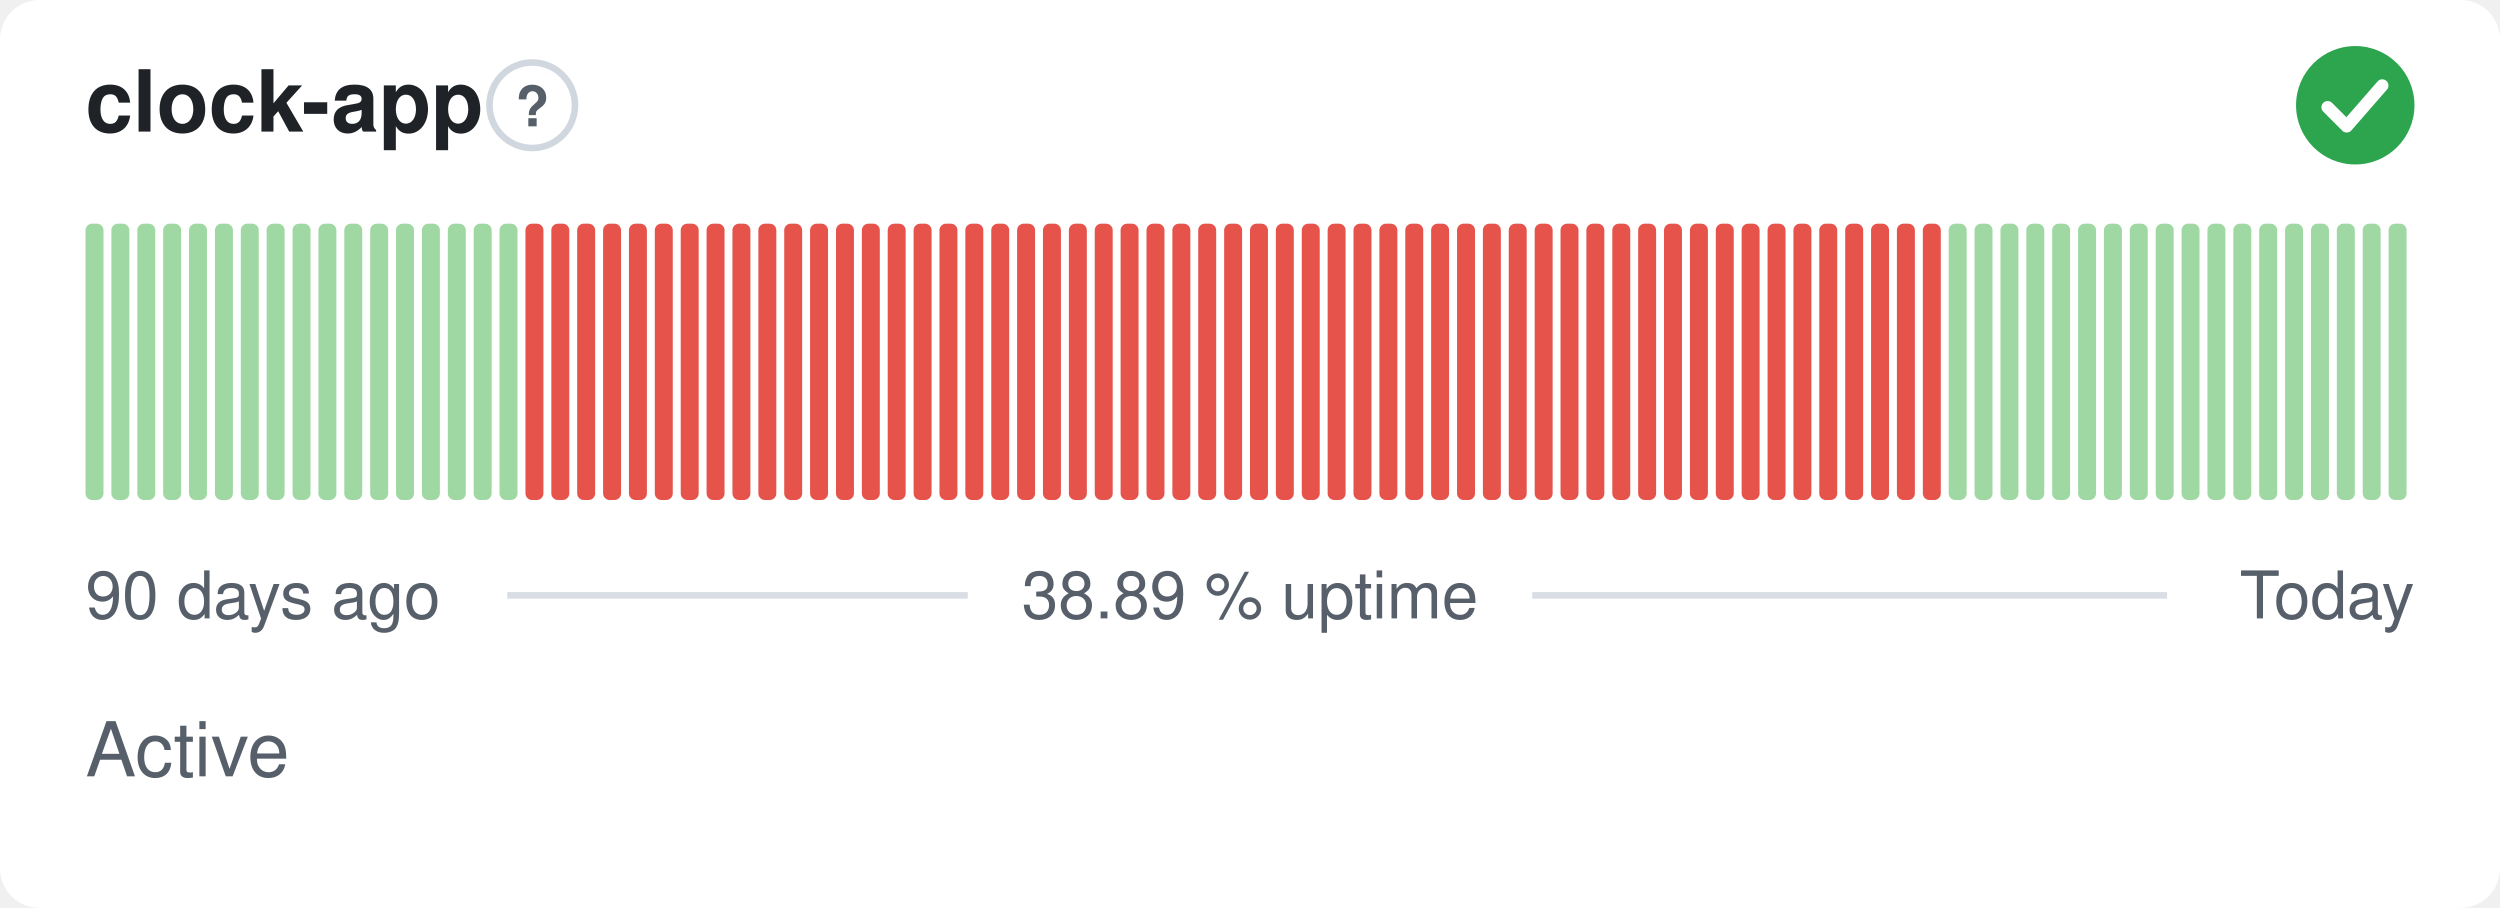
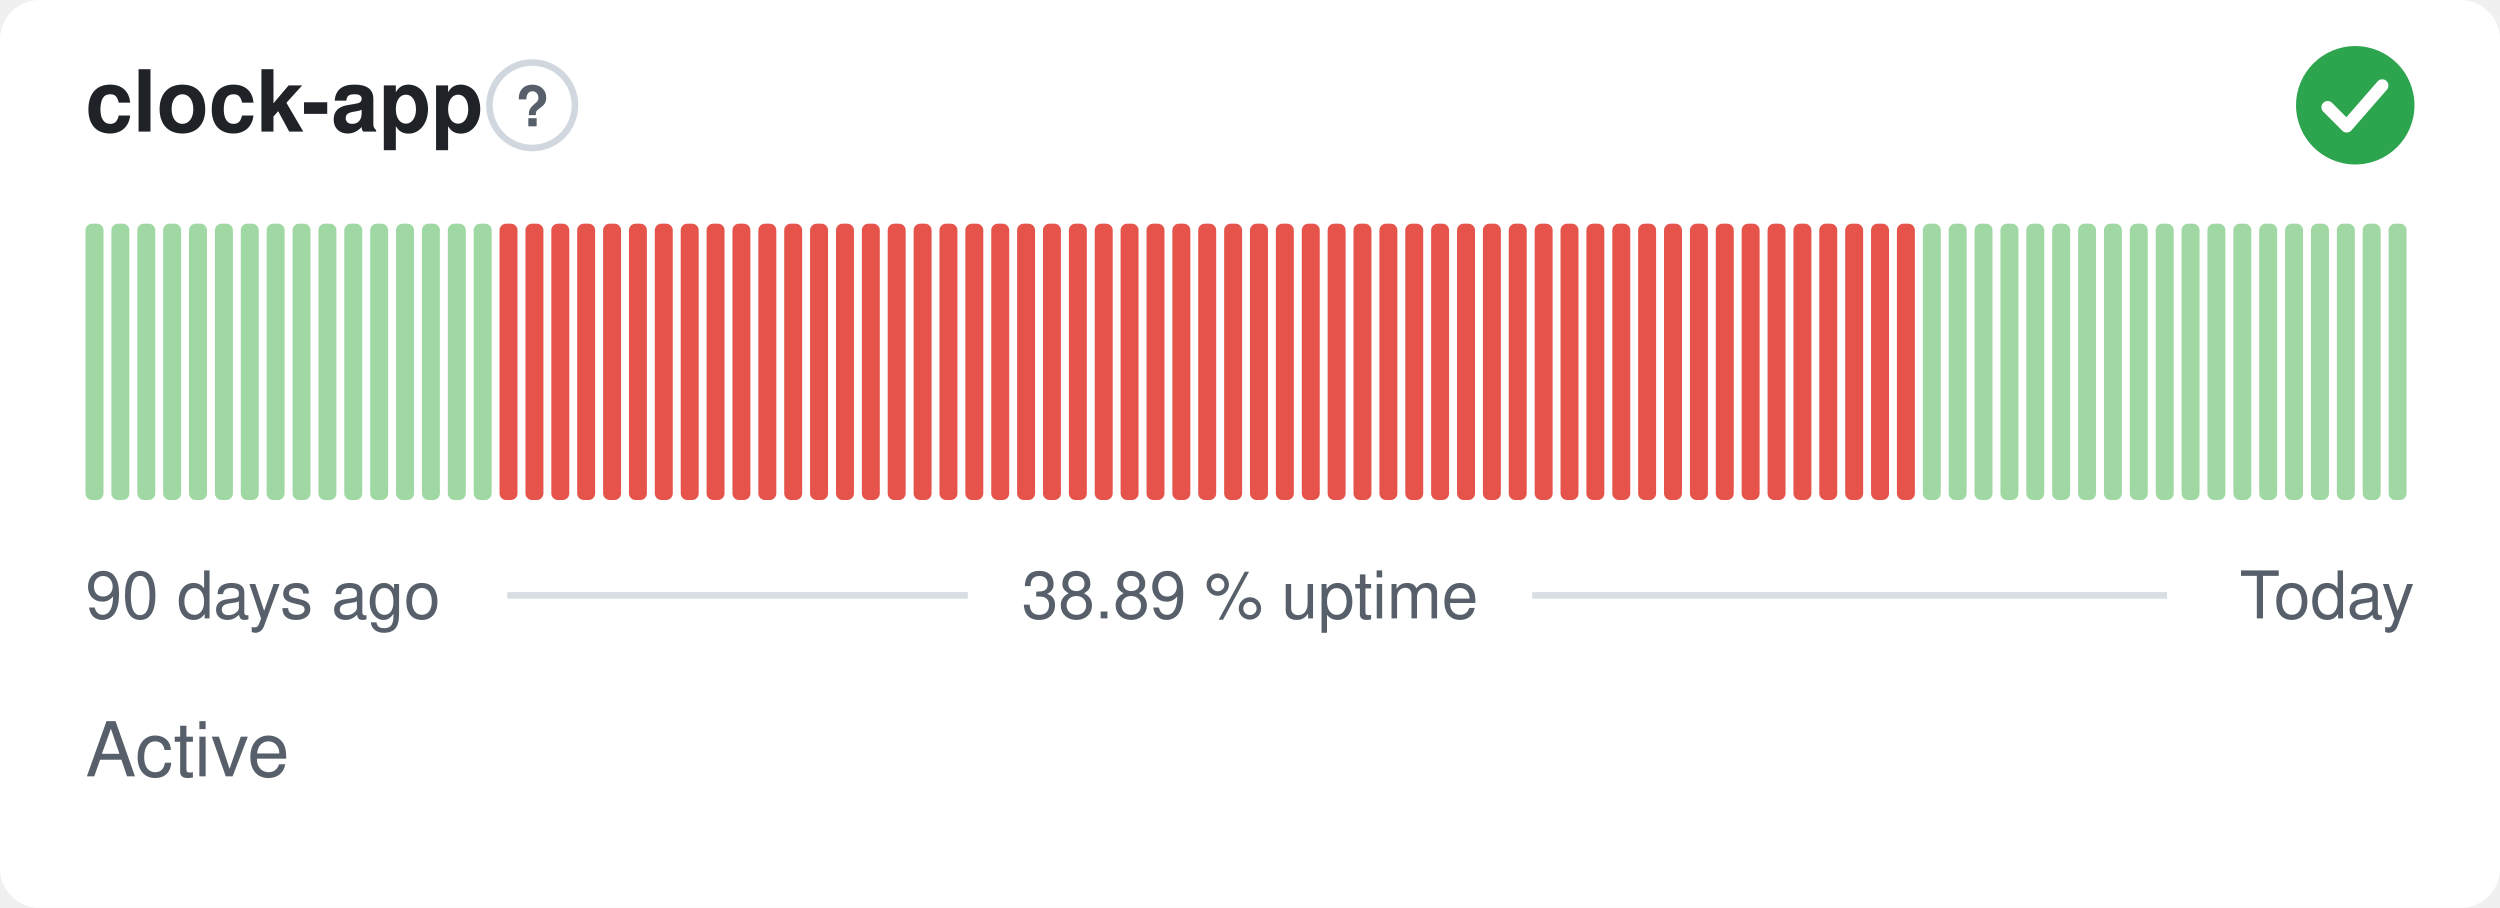
<svg xmlns="http://www.w3.org/2000/svg" width="380" height="138" viewBox="0 0 380 138" role="img" aria-label="clock-app: Active, 38.89 % uptime over the last 90 days" font-family="-apple-system,BlinkMacSystemFont,'Segoe UI',Helvetica,Arial,sans-serif">
  <style>
    @media (prefers-color-scheme: dark) {
      .bg { fill: #0d1117 }
      .title { fill: #e6edf3 }
      .muted { fill: #8b949e }
      .hint { stroke: #30363d }
      .rule { stroke: #30363d }
      .nodata { fill: #21262d }
    }
  </style>
  <rect class="bg" width="380" height="138" rx="6" fill="#ffffff" />
  <text class="title" x="13" y="20" font-size="13" font-weight="600" fill="#1f2328">clock-app</text>
  <circle class="hint" cx="80.9" cy="16" r="6.5" fill="none" stroke="#d0d7de" stroke-width="1" />
  <text class="muted" x="80.9" y="19.2" text-anchor="middle" font-size="8.5" font-weight="700" fill="#57606a">?</text>
  <circle cx="358" cy="16" r="9" fill="#2da44e" />
  <path d="M353.80 16.30l2.90 2.90 5.40 -6.20" fill="none" stroke="#fff" stroke-width="1.89" stroke-linecap="round" stroke-linejoin="round" />
  <rect x="13.00" y="34.00" width="2.73" height="42.00" rx="1" fill="#9fd8a3" />
  <rect x="16.93" y="34.00" width="2.73" height="42.00" rx="1" fill="#9fd8a3" />
  <rect x="20.87" y="34.00" width="2.73" height="42.00" rx="1" fill="#9fd8a3" />
  <rect x="24.80" y="34.00" width="2.73" height="42.00" rx="1" fill="#9fd8a3" />
  <rect x="28.73" y="34.00" width="2.73" height="42.00" rx="1" fill="#9fd8a3" />
  <rect x="32.67" y="34.00" width="2.73" height="42.00" rx="1" fill="#9fd8a3" />
  <rect x="36.60" y="34.00" width="2.73" height="42.00" rx="1" fill="#9fd8a3" />
  <rect x="40.53" y="34.00" width="2.73" height="42.00" rx="1" fill="#9fd8a3" />
  <rect x="44.47" y="34.00" width="2.73" height="42.00" rx="1" fill="#9fd8a3" />
  <rect x="48.40" y="34.00" width="2.73" height="42.00" rx="1" fill="#9fd8a3" />
  <rect x="52.33" y="34.00" width="2.73" height="42.00" rx="1" fill="#9fd8a3" />
  <rect x="56.27" y="34.00" width="2.73" height="42.00" rx="1" fill="#9fd8a3" />
  <rect x="60.20" y="34.00" width="2.73" height="42.00" rx="1" fill="#9fd8a3" />
  <rect x="64.13" y="34.00" width="2.73" height="42.00" rx="1" fill="#9fd8a3" />
  <rect x="68.07" y="34.00" width="2.73" height="42.00" rx="1" fill="#9fd8a3" />
  <rect x="72.00" y="34.00" width="2.73" height="42.00" rx="1" fill="#9fd8a3" />
-   <rect x="75.93" y="34.00" width="2.73" height="42.00" rx="1" fill="#9fd8a3" />
+   <rect x="75.93" y="34.00" width="2.73" height="42.00" rx="1" fill="#e5534b" />
  <rect x="79.87" y="34.00" width="2.73" height="42.00" rx="1" fill="#e5534b" />
  <rect x="83.80" y="34.00" width="2.73" height="42.00" rx="1" fill="#e5534b" />
  <rect x="87.73" y="34.00" width="2.73" height="42.00" rx="1" fill="#e5534b" />
  <rect x="91.67" y="34.00" width="2.73" height="42.00" rx="1" fill="#e5534b" />
  <rect x="95.60" y="34.00" width="2.73" height="42.00" rx="1" fill="#e5534b" />
  <rect x="99.53" y="34.00" width="2.73" height="42.00" rx="1" fill="#e5534b" />
  <rect x="103.47" y="34.00" width="2.73" height="42.00" rx="1" fill="#e5534b" />
  <rect x="107.40" y="34.00" width="2.73" height="42.00" rx="1" fill="#e5534b" />
  <rect x="111.33" y="34.00" width="2.73" height="42.00" rx="1" fill="#e5534b" />
  <rect x="115.27" y="34.00" width="2.73" height="42.00" rx="1" fill="#e5534b" />
  <rect x="119.20" y="34.00" width="2.73" height="42.00" rx="1" fill="#e5534b" />
  <rect x="123.13" y="34.00" width="2.73" height="42.00" rx="1" fill="#e5534b" />
  <rect x="127.07" y="34.00" width="2.73" height="42.00" rx="1" fill="#e5534b" />
  <rect x="131.00" y="34.00" width="2.73" height="42.00" rx="1" fill="#e5534b" />
  <rect x="134.93" y="34.00" width="2.73" height="42.00" rx="1" fill="#e5534b" />
  <rect x="138.87" y="34.00" width="2.73" height="42.00" rx="1" fill="#e5534b" />
  <rect x="142.80" y="34.00" width="2.73" height="42.00" rx="1" fill="#e5534b" />
  <rect x="146.73" y="34.00" width="2.73" height="42.00" rx="1" fill="#e5534b" />
  <rect x="150.67" y="34.00" width="2.73" height="42.00" rx="1" fill="#e5534b" />
  <rect x="154.60" y="34.00" width="2.73" height="42.00" rx="1" fill="#e5534b" />
  <rect x="158.53" y="34.00" width="2.73" height="42.00" rx="1" fill="#e5534b" />
  <rect x="162.47" y="34.00" width="2.73" height="42.00" rx="1" fill="#e5534b" />
  <rect x="166.40" y="34.00" width="2.73" height="42.00" rx="1" fill="#e5534b" />
  <rect x="170.33" y="34.00" width="2.73" height="42.00" rx="1" fill="#e5534b" />
  <rect x="174.27" y="34.00" width="2.73" height="42.00" rx="1" fill="#e5534b" />
  <rect x="178.20" y="34.00" width="2.73" height="42.00" rx="1" fill="#e5534b" />
  <rect x="182.13" y="34.00" width="2.73" height="42.00" rx="1" fill="#e5534b" />
  <rect x="186.07" y="34.00" width="2.73" height="42.00" rx="1" fill="#e5534b" />
  <rect x="190.00" y="34.00" width="2.73" height="42.00" rx="1" fill="#e5534b" />
  <rect x="193.93" y="34.00" width="2.73" height="42.00" rx="1" fill="#e5534b" />
  <rect x="197.87" y="34.00" width="2.73" height="42.00" rx="1" fill="#e5534b" />
  <rect x="201.80" y="34.00" width="2.73" height="42.00" rx="1" fill="#e5534b" />
  <rect x="205.73" y="34.00" width="2.73" height="42.00" rx="1" fill="#e5534b" />
  <rect x="209.67" y="34.00" width="2.73" height="42.00" rx="1" fill="#e5534b" />
  <rect x="213.60" y="34.00" width="2.73" height="42.00" rx="1" fill="#e5534b" />
  <rect x="217.53" y="34.00" width="2.73" height="42.00" rx="1" fill="#e5534b" />
  <rect x="221.47" y="34.00" width="2.73" height="42.00" rx="1" fill="#e5534b" />
  <rect x="225.40" y="34.00" width="2.73" height="42.00" rx="1" fill="#e5534b" />
  <rect x="229.33" y="34.00" width="2.73" height="42.00" rx="1" fill="#e5534b" />
  <rect x="233.27" y="34.00" width="2.73" height="42.00" rx="1" fill="#e5534b" />
  <rect x="237.20" y="34.00" width="2.73" height="42.00" rx="1" fill="#e5534b" />
  <rect x="241.13" y="34.00" width="2.73" height="42.00" rx="1" fill="#e5534b" />
  <rect x="245.07" y="34.00" width="2.73" height="42.00" rx="1" fill="#e5534b" />
  <rect x="249.00" y="34.00" width="2.73" height="42.00" rx="1" fill="#e5534b" />
  <rect x="252.93" y="34.00" width="2.73" height="42.00" rx="1" fill="#e5534b" />
  <rect x="256.87" y="34.00" width="2.73" height="42.00" rx="1" fill="#e5534b" />
  <rect x="260.80" y="34.00" width="2.73" height="42.00" rx="1" fill="#e5534b" />
  <rect x="264.73" y="34.00" width="2.73" height="42.00" rx="1" fill="#e5534b" />
  <rect x="268.67" y="34.00" width="2.73" height="42.00" rx="1" fill="#e5534b" />
  <rect x="272.60" y="34.00" width="2.73" height="42.00" rx="1" fill="#e5534b" />
  <rect x="276.53" y="34.00" width="2.73" height="42.00" rx="1" fill="#e5534b" />
  <rect x="280.47" y="34.00" width="2.73" height="42.00" rx="1" fill="#e5534b" />
  <rect x="284.40" y="34.00" width="2.73" height="42.00" rx="1" fill="#e5534b" />
  <rect x="288.33" y="34.00" width="2.73" height="42.00" rx="1" fill="#e5534b" />
-   <rect x="292.27" y="34.00" width="2.73" height="42.00" rx="1" fill="#e5534b" />
+   <rect x="292.27" y="34.00" width="2.73" height="42.00" rx="1" fill="#9fd8a3" />
  <rect x="296.20" y="34.00" width="2.73" height="42.00" rx="1" fill="#9fd8a3" />
  <rect x="300.13" y="34.00" width="2.73" height="42.00" rx="1" fill="#9fd8a3" />
  <rect x="304.07" y="34.00" width="2.73" height="42.00" rx="1" fill="#9fd8a3" />
  <rect x="308.00" y="34.00" width="2.73" height="42.00" rx="1" fill="#9fd8a3" />
  <rect x="311.93" y="34.00" width="2.73" height="42.00" rx="1" fill="#9fd8a3" />
  <rect x="315.87" y="34.00" width="2.73" height="42.00" rx="1" fill="#9fd8a3" />
  <rect x="319.80" y="34.00" width="2.73" height="42.00" rx="1" fill="#9fd8a3" />
  <rect x="323.73" y="34.00" width="2.73" height="42.00" rx="1" fill="#9fd8a3" />
  <rect x="327.67" y="34.00" width="2.73" height="42.00" rx="1" fill="#9fd8a3" />
  <rect x="331.60" y="34.00" width="2.73" height="42.00" rx="1" fill="#9fd8a3" />
  <rect x="335.53" y="34.00" width="2.73" height="42.00" rx="1" fill="#9fd8a3" />
  <rect x="339.47" y="34.00" width="2.73" height="42.00" rx="1" fill="#9fd8a3" />
  <rect x="343.40" y="34.00" width="2.73" height="42.00" rx="1" fill="#9fd8a3" />
  <rect x="347.33" y="34.00" width="2.73" height="42.00" rx="1" fill="#9fd8a3" />
  <rect x="351.27" y="34.00" width="2.73" height="42.00" rx="1" fill="#9fd8a3" />
  <rect x="355.20" y="34.00" width="2.73" height="42.00" rx="1" fill="#9fd8a3" />
  <rect x="359.13" y="34.00" width="2.73" height="42.00" rx="1" fill="#9fd8a3" />
  <rect x="363.07" y="34.00" width="2.73" height="42.00" rx="1" fill="#9fd8a3" />
  <text class="muted" x="13" y="94" font-size="10" fill="#57606a">90 days ago</text>
  <text class="muted" x="190" y="94" text-anchor="middle" font-size="10" fill="#57606a">38.89 % uptime</text>
  <text class="muted" x="367" y="94" text-anchor="end" font-size="10" fill="#57606a">Today</text>
  <line class="rule" x1="77.1" y1="90.5" x2="147.1" y2="90.5" stroke="#d8dee4" stroke-width="1" />
  <line class="rule" x1="232.9" y1="90.5" x2="329.4" y2="90.5" stroke="#d8dee4" stroke-width="1" />
  <text class="muted" x="13" y="118" font-size="11.5" fill="#57606a">Active</text>
</svg>
